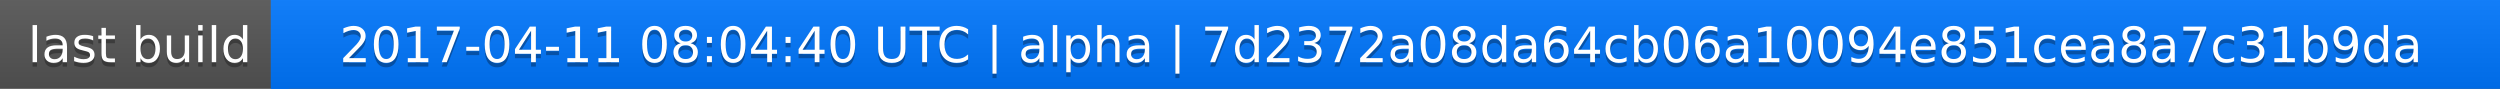
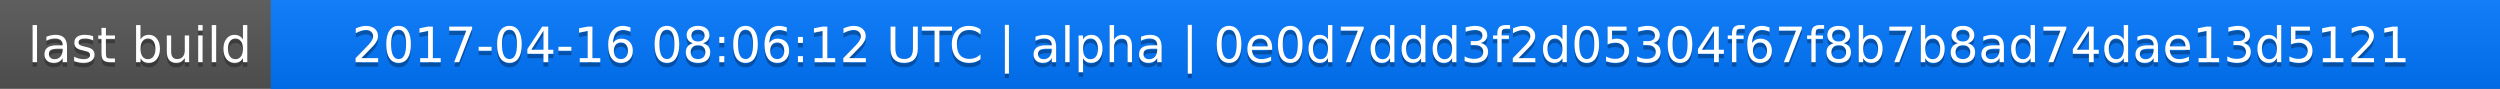
<svg xmlns="http://www.w3.org/2000/svg" width="563" height="20">
  <linearGradient id="a" x2="0" y2="100%">
    <stop offset="0" stop-color="#bbb" stop-opacity=".1" />
    <stop offset="1" stop-opacity=".1" />
  </linearGradient>
  <rect rx="0" width="563" height="20" fill="#555" />
  <rect rx="0" x="61" width="502" height="20" fill="#07f" />
  <path fill="#07f" d="M61 0h4v20h-4z" />
  <rect rx="0" width="563" height="20" fill="url(#a)" />
  <g fill="#fff" text-anchor="middle" font-family="DejaVu Sans,Verdana,Geneva,sans-serif" font-size="11">
    <text x="31.5" y="15" fill="#010101" fill-opacity=".3">last build</text>
    <text x="31.5" y="14">last build</text>
-     <text x="311" y="15" fill="#010101" fill-opacity=".3">2017-04-11 08:04:40 UTC | alpha | 7d2372a08da64cb06a10094e851cea8a7c31b9da</text>
-     <text x="311" y="14">2017-04-11 08:04:40 UTC | alpha | 7d2372a08da64cb06a10094e851cea8a7c31b9da</text>
+     <text x="311" y="15" fill="#010101" fill-opacity=".3">2017-04-16 08:06:12 UTC | alpha | 0e0d7ddd3f2d05304f67f8b7b8ad74dae13d5121</text>
+     <text x="311" y="14">2017-04-16 08:06:12 UTC | alpha | 0e0d7ddd3f2d05304f67f8b7b8ad74dae13d5121</text>
  </g>
</svg>
